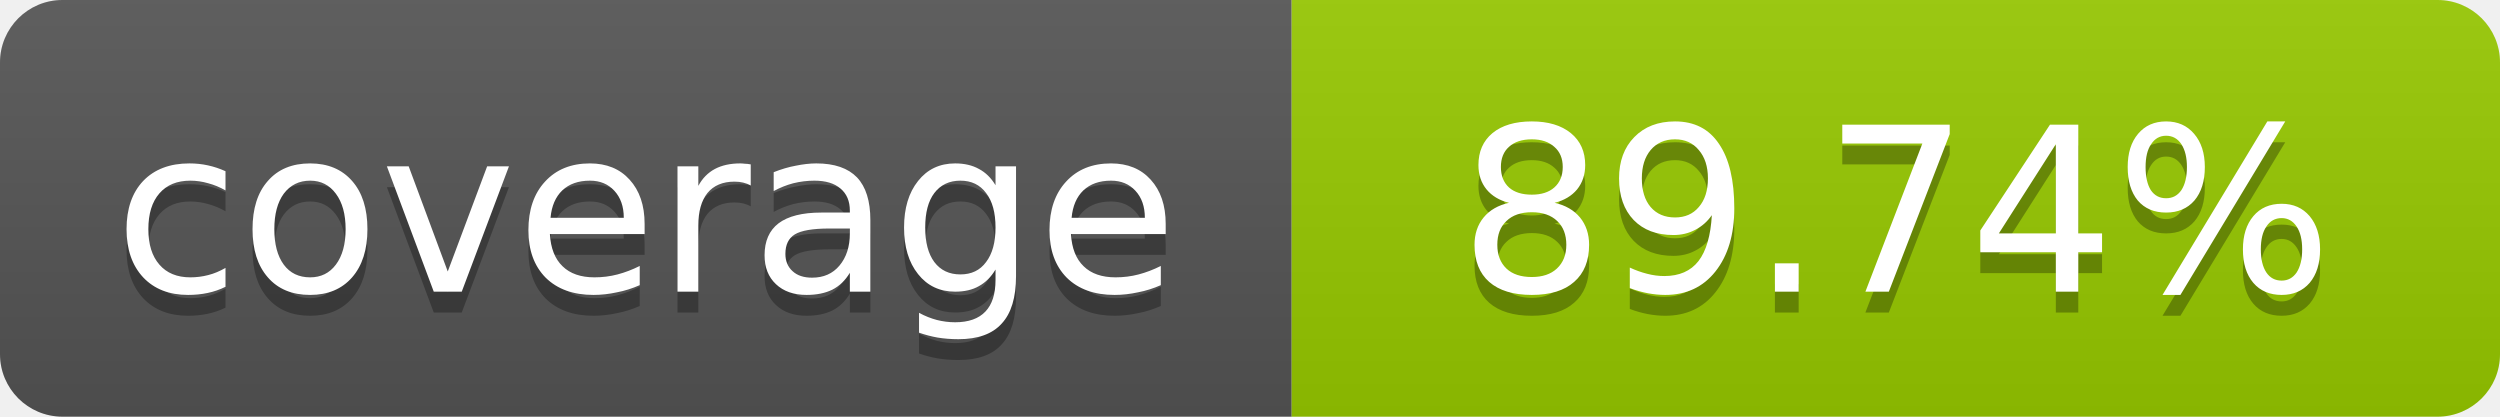
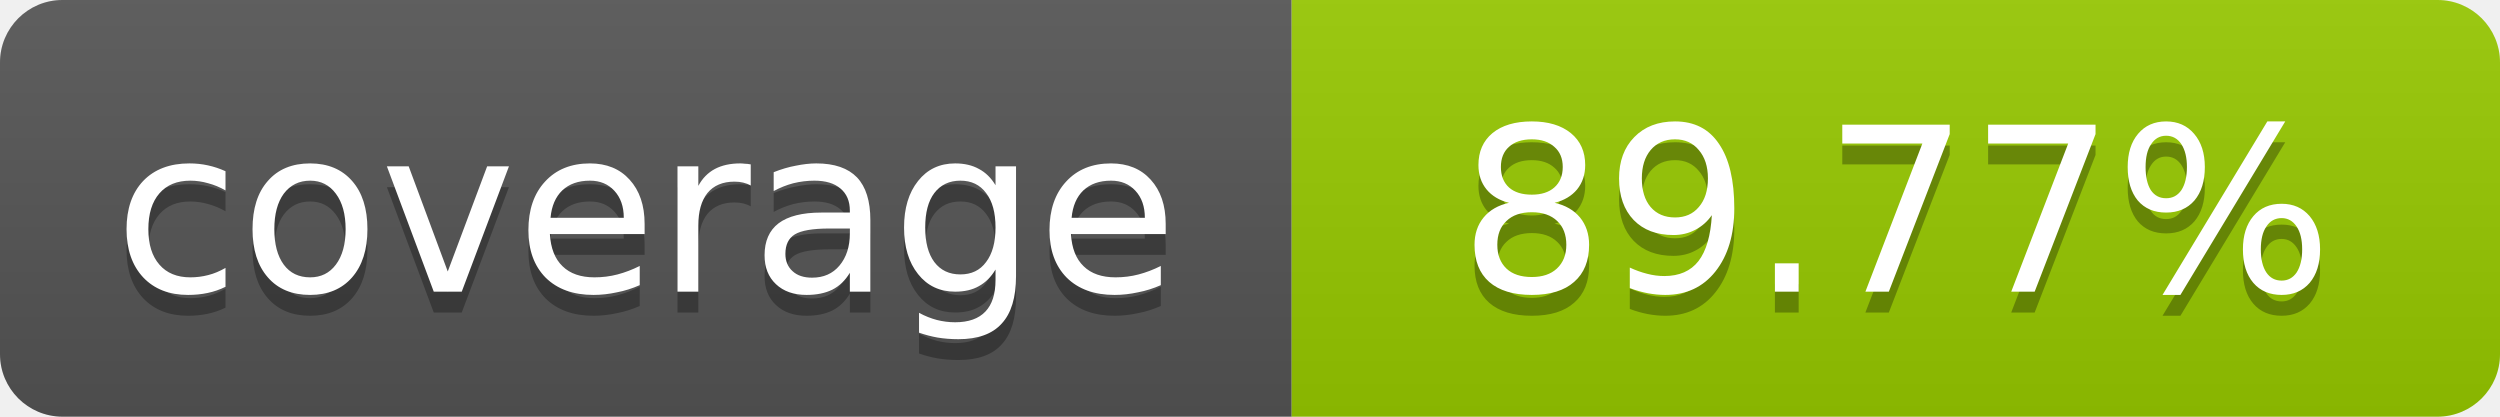
- <svg xmlns="http://www.w3.org/2000/svg" width="120" height="20" role="img" aria-label="coverage: 89.74%">
+ <svg xmlns="http://www.w3.org/2000/svg" width="120" height="20" role="img" aria-label="coverage: 89.77%">
  <linearGradient id="s" x2="0" y2="100%">
    <stop offset="0" stop-color="#bbb" stop-opacity=".1" />
    <stop offset="1" stop-opacity=".1" />
  </linearGradient>
  <clipPath id="r">
    <rect width="120" height="20" rx="3" fill="#fff" />
  </clipPath>
  <g clip-path="url(#r)">
    <rect width="62" height="20" fill="#555" />
    <rect x="62" width="58" height="20" fill="#97CA00" />
    <rect width="120" height="20" fill="url(#s)" />
  </g>
  <g fill="#fff" text-anchor="middle" font-family="Verdana,Geneva,DejaVu Sans,sans-serif" font-size="11">
    <text x="31" y="15" fill="#010101" fill-opacity=".3">coverage</text>
    <text x="31" y="14">coverage</text>
-     <text x="91" y="15" fill="#010101" fill-opacity=".3">89.74%</text>
-     <text x="91" y="14">89.74%</text>
+     <text x="91" y="15" fill="#010101" fill-opacity=".3">89.77%</text>
+     <text x="91" y="14">89.77%</text>
  </g>
</svg>
